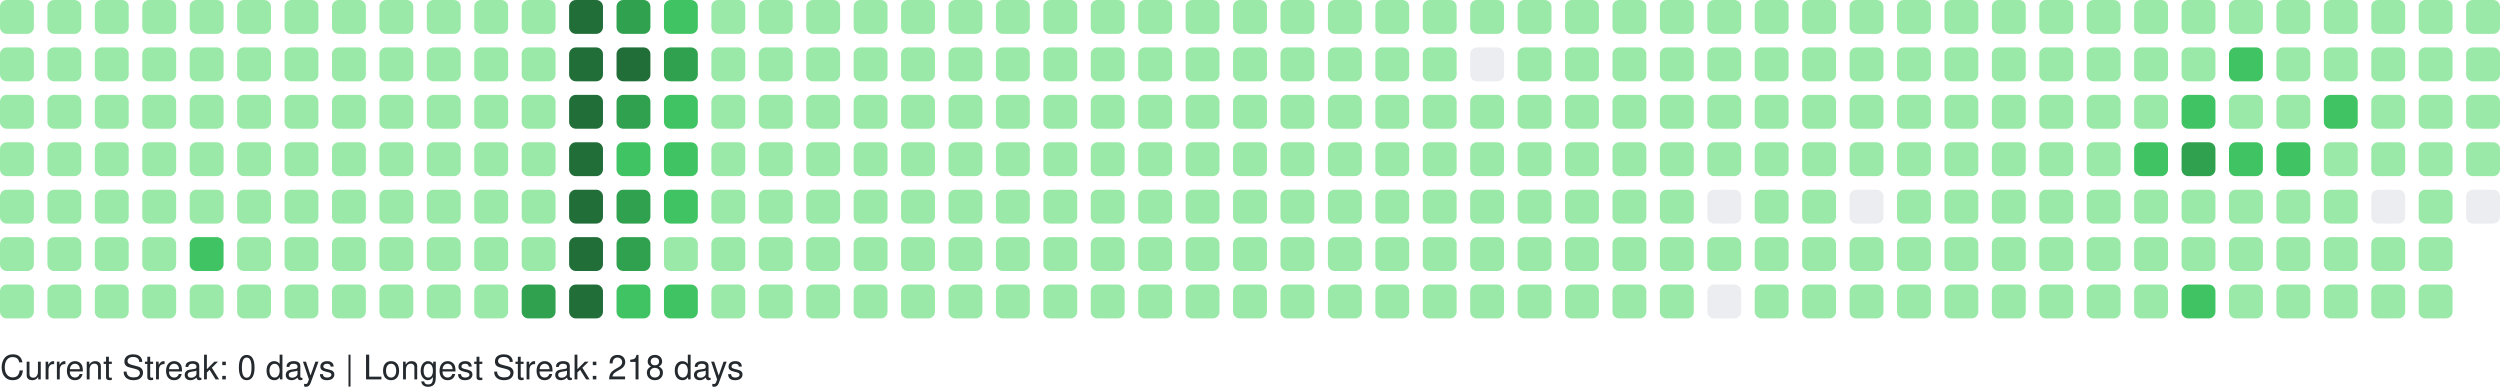
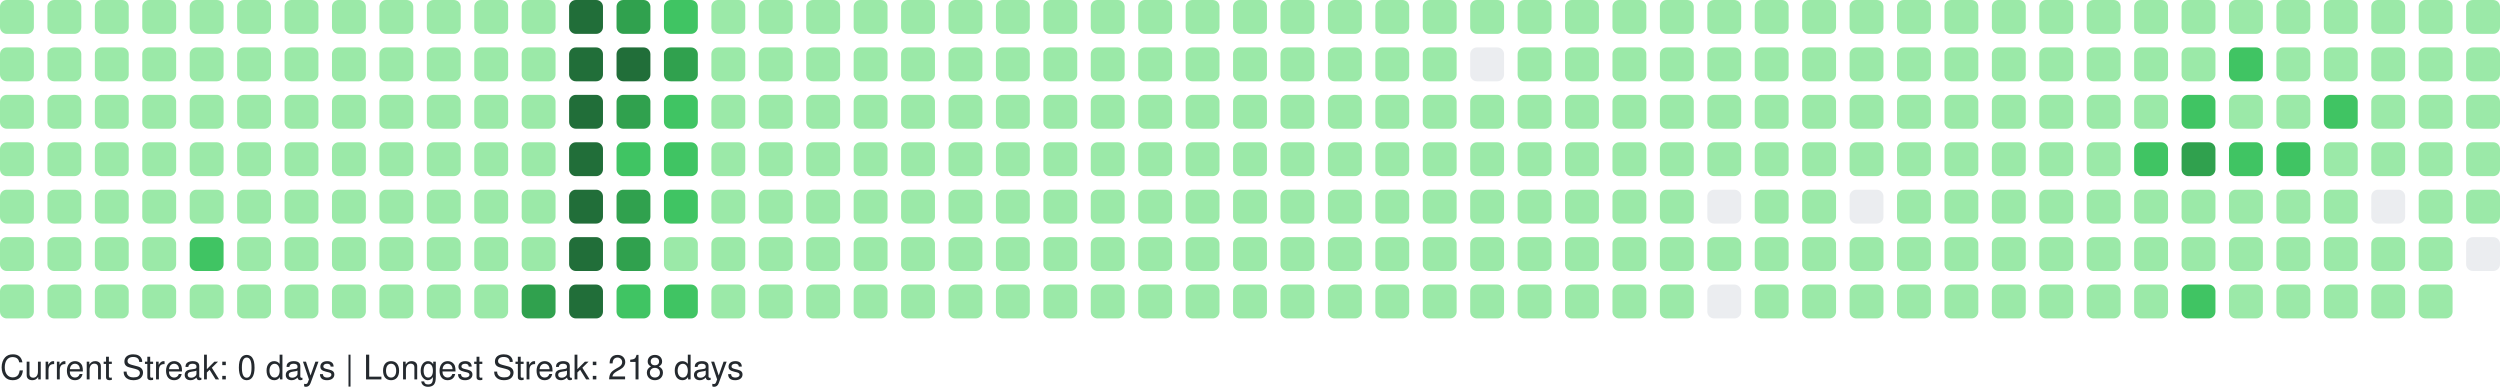
<svg xmlns="http://www.w3.org/2000/svg" width="738" height="114" viewBox="0 0 738 114" role="img" aria-label="GitHub Contributions Heatmap">
  <style>
    text { font-family: -apple-system, BlinkMacSystemFont, "Segoe UI", Helvetica, Arial, sans-serif; font-size: 10px; fill: #24292e; }
  </style>
  <g>
    <rect x="0" y="0" width="10" height="10" rx="2" ry="2" fill="#9be9a8" role="img" aria-label="1 contributions on 2025-11-23">
      </rect>
    <rect x="0" y="14" width="10" height="10" rx="2" ry="2" fill="#9be9a8" role="img" aria-label="2 contributions on 2025-11-24">
      </rect>
    <rect x="0" y="28" width="10" height="10" rx="2" ry="2" fill="#9be9a8" role="img" aria-label="1 contributions on 2025-11-25">
      </rect>
    <rect x="0" y="42" width="10" height="10" rx="2" ry="2" fill="#9be9a8" role="img" aria-label="1 contributions on 2025-11-26">
      </rect>
    <rect x="0" y="56" width="10" height="10" rx="2" ry="2" fill="#9be9a8" role="img" aria-label="1 contributions on 2025-11-27">
      </rect>
    <rect x="0" y="70" width="10" height="10" rx="2" ry="2" fill="#9be9a8" role="img" aria-label="1 contributions on 2025-11-28">
      </rect>
    <rect x="0" y="84" width="10" height="10" rx="2" ry="2" fill="#9be9a8" role="img" aria-label="1 contributions on 2025-11-29">
      </rect>
    <rect x="14" y="0" width="10" height="10" rx="2" ry="2" fill="#9be9a8" role="img" aria-label="1 contributions on 2025-11-30">
      </rect>
    <rect x="14" y="14" width="10" height="10" rx="2" ry="2" fill="#9be9a8" role="img" aria-label="2 contributions on 2025-12-01">
      </rect>
    <rect x="14" y="28" width="10" height="10" rx="2" ry="2" fill="#9be9a8" role="img" aria-label="1 contributions on 2025-12-02">
      </rect>
    <rect x="14" y="42" width="10" height="10" rx="2" ry="2" fill="#9be9a8" role="img" aria-label="1 contributions on 2025-12-03">
      </rect>
    <rect x="14" y="56" width="10" height="10" rx="2" ry="2" fill="#9be9a8" role="img" aria-label="1 contributions on 2025-12-04">
      </rect>
    <rect x="14" y="70" width="10" height="10" rx="2" ry="2" fill="#9be9a8" role="img" aria-label="2 contributions on 2025-12-05">
      </rect>
    <rect x="14" y="84" width="10" height="10" rx="2" ry="2" fill="#9be9a8" role="img" aria-label="1 contributions on 2025-12-06">
      </rect>
    <rect x="28" y="0" width="10" height="10" rx="2" ry="2" fill="#9be9a8" role="img" aria-label="1 contributions on 2025-12-07">
      </rect>
    <rect x="28" y="14" width="10" height="10" rx="2" ry="2" fill="#9be9a8" role="img" aria-label="1 contributions on 2025-12-08">
      </rect>
    <rect x="28" y="28" width="10" height="10" rx="2" ry="2" fill="#9be9a8" role="img" aria-label="1 contributions on 2025-12-09">
      </rect>
    <rect x="28" y="42" width="10" height="10" rx="2" ry="2" fill="#9be9a8" role="img" aria-label="2 contributions on 2025-12-10">
      </rect>
    <rect x="28" y="56" width="10" height="10" rx="2" ry="2" fill="#9be9a8" role="img" aria-label="12 contributions on 2025-12-11">
      </rect>
    <rect x="28" y="70" width="10" height="10" rx="2" ry="2" fill="#9be9a8" role="img" aria-label="2 contributions on 2025-12-12">
      </rect>
    <rect x="28" y="84" width="10" height="10" rx="2" ry="2" fill="#9be9a8" role="img" aria-label="1 contributions on 2025-12-13">
      </rect>
    <rect x="42" y="0" width="10" height="10" rx="2" ry="2" fill="#9be9a8" role="img" aria-label="1 contributions on 2025-12-14">
      </rect>
    <rect x="42" y="14" width="10" height="10" rx="2" ry="2" fill="#9be9a8" role="img" aria-label="2 contributions on 2025-12-15">
      </rect>
    <rect x="42" y="28" width="10" height="10" rx="2" ry="2" fill="#9be9a8" role="img" aria-label="1 contributions on 2025-12-16">
      </rect>
    <rect x="42" y="42" width="10" height="10" rx="2" ry="2" fill="#9be9a8" role="img" aria-label="1 contributions on 2025-12-17">
      </rect>
    <rect x="42" y="56" width="10" height="10" rx="2" ry="2" fill="#9be9a8" role="img" aria-label="1 contributions on 2025-12-18">
      </rect>
    <rect x="42" y="70" width="10" height="10" rx="2" ry="2" fill="#9be9a8" role="img" aria-label="1 contributions on 2025-12-19">
      </rect>
    <rect x="42" y="84" width="10" height="10" rx="2" ry="2" fill="#9be9a8" role="img" aria-label="1 contributions on 2025-12-20">
      </rect>
    <rect x="56" y="0" width="10" height="10" rx="2" ry="2" fill="#9be9a8" role="img" aria-label="1 contributions on 2025-12-21">
      </rect>
    <rect x="56" y="14" width="10" height="10" rx="2" ry="2" fill="#9be9a8" role="img" aria-label="2 contributions on 2025-12-22">
      </rect>
    <rect x="56" y="28" width="10" height="10" rx="2" ry="2" fill="#9be9a8" role="img" aria-label="11 contributions on 2025-12-23">
      </rect>
    <rect x="56" y="42" width="10" height="10" rx="2" ry="2" fill="#9be9a8" role="img" aria-label="29 contributions on 2025-12-24">
      </rect>
    <rect x="56" y="56" width="10" height="10" rx="2" ry="2" fill="#9be9a8" role="img" aria-label="25 contributions on 2025-12-25">
      </rect>
    <rect x="56" y="70" width="10" height="10" rx="2" ry="2" fill="#40c463" role="img" aria-label="64 contributions on 2025-12-26">
      </rect>
    <rect x="56" y="84" width="10" height="10" rx="2" ry="2" fill="#9be9a8" role="img" aria-label="1 contributions on 2025-12-27">
      </rect>
    <rect x="70" y="0" width="10" height="10" rx="2" ry="2" fill="#9be9a8" role="img" aria-label="1 contributions on 2025-12-28">
      </rect>
    <rect x="70" y="14" width="10" height="10" rx="2" ry="2" fill="#9be9a8" role="img" aria-label="2 contributions on 2025-12-29">
      </rect>
    <rect x="70" y="28" width="10" height="10" rx="2" ry="2" fill="#9be9a8" role="img" aria-label="1 contributions on 2025-12-30">
      </rect>
    <rect x="70" y="42" width="10" height="10" rx="2" ry="2" fill="#9be9a8" role="img" aria-label="1 contributions on 2025-12-31">
      </rect>
    <rect x="70" y="56" width="10" height="10" rx="2" ry="2" fill="#9be9a8" role="img" aria-label="1 contributions on 2026-01-01">
      </rect>
    <rect x="70" y="70" width="10" height="10" rx="2" ry="2" fill="#9be9a8" role="img" aria-label="1 contributions on 2026-01-02">
      </rect>
    <rect x="70" y="84" width="10" height="10" rx="2" ry="2" fill="#9be9a8" role="img" aria-label="2 contributions on 2026-01-03">
      </rect>
    <rect x="84" y="0" width="10" height="10" rx="2" ry="2" fill="#9be9a8" role="img" aria-label="1 contributions on 2026-01-04">
      </rect>
    <rect x="84" y="14" width="10" height="10" rx="2" ry="2" fill="#9be9a8" role="img" aria-label="2 contributions on 2026-01-05">
      </rect>
    <rect x="84" y="28" width="10" height="10" rx="2" ry="2" fill="#9be9a8" role="img" aria-label="1 contributions on 2026-01-06">
      </rect>
    <rect x="84" y="42" width="10" height="10" rx="2" ry="2" fill="#9be9a8" role="img" aria-label="2 contributions on 2026-01-07">
      </rect>
    <rect x="84" y="56" width="10" height="10" rx="2" ry="2" fill="#9be9a8" role="img" aria-label="2 contributions on 2026-01-08">
      </rect>
    <rect x="84" y="70" width="10" height="10" rx="2" ry="2" fill="#9be9a8" role="img" aria-label="1 contributions on 2026-01-09">
      </rect>
    <rect x="84" y="84" width="10" height="10" rx="2" ry="2" fill="#9be9a8" role="img" aria-label="1 contributions on 2026-01-10">
      </rect>
    <rect x="98" y="0" width="10" height="10" rx="2" ry="2" fill="#9be9a8" role="img" aria-label="1 contributions on 2026-01-11">
      </rect>
    <rect x="98" y="14" width="10" height="10" rx="2" ry="2" fill="#9be9a8" role="img" aria-label="3 contributions on 2026-01-12">
      </rect>
    <rect x="98" y="28" width="10" height="10" rx="2" ry="2" fill="#9be9a8" role="img" aria-label="14 contributions on 2026-01-13">
      </rect>
    <rect x="98" y="42" width="10" height="10" rx="2" ry="2" fill="#9be9a8" role="img" aria-label="2 contributions on 2026-01-14">
      </rect>
    <rect x="98" y="56" width="10" height="10" rx="2" ry="2" fill="#9be9a8" role="img" aria-label="5 contributions on 2026-01-15">
      </rect>
    <rect x="98" y="70" width="10" height="10" rx="2" ry="2" fill="#9be9a8" role="img" aria-label="18 contributions on 2026-01-16">
      </rect>
    <rect x="98" y="84" width="10" height="10" rx="2" ry="2" fill="#9be9a8" role="img" aria-label="1 contributions on 2026-01-17">
      </rect>
    <rect x="112" y="0" width="10" height="10" rx="2" ry="2" fill="#9be9a8" role="img" aria-label="1 contributions on 2026-01-18">
      </rect>
    <rect x="112" y="14" width="10" height="10" rx="2" ry="2" fill="#9be9a8" role="img" aria-label="2 contributions on 2026-01-19">
      </rect>
    <rect x="112" y="28" width="10" height="10" rx="2" ry="2" fill="#9be9a8" role="img" aria-label="1 contributions on 2026-01-20">
      </rect>
    <rect x="112" y="42" width="10" height="10" rx="2" ry="2" fill="#9be9a8" role="img" aria-label="2 contributions on 2026-01-21">
      </rect>
    <rect x="112" y="56" width="10" height="10" rx="2" ry="2" fill="#9be9a8" role="img" aria-label="2 contributions on 2026-01-22">
      </rect>
    <rect x="112" y="70" width="10" height="10" rx="2" ry="2" fill="#9be9a8" role="img" aria-label="3 contributions on 2026-01-23">
      </rect>
    <rect x="112" y="84" width="10" height="10" rx="2" ry="2" fill="#9be9a8" role="img" aria-label="2 contributions on 2026-01-24">
      </rect>
    <rect x="126" y="0" width="10" height="10" rx="2" ry="2" fill="#9be9a8" role="img" aria-label="2 contributions on 2026-01-25">
      </rect>
    <rect x="126" y="14" width="10" height="10" rx="2" ry="2" fill="#9be9a8" role="img" aria-label="2 contributions on 2026-01-26">
      </rect>
    <rect x="126" y="28" width="10" height="10" rx="2" ry="2" fill="#9be9a8" role="img" aria-label="1 contributions on 2026-01-27">
      </rect>
    <rect x="126" y="42" width="10" height="10" rx="2" ry="2" fill="#9be9a8" role="img" aria-label="2 contributions on 2026-01-28">
      </rect>
    <rect x="126" y="56" width="10" height="10" rx="2" ry="2" fill="#9be9a8" role="img" aria-label="4 contributions on 2026-01-29">
      </rect>
    <rect x="126" y="70" width="10" height="10" rx="2" ry="2" fill="#9be9a8" role="img" aria-label="36 contributions on 2026-01-30">
      </rect>
    <rect x="126" y="84" width="10" height="10" rx="2" ry="2" fill="#9be9a8" role="img" aria-label="1 contributions on 2026-01-31">
      </rect>
    <rect x="140" y="0" width="10" height="10" rx="2" ry="2" fill="#9be9a8" role="img" aria-label="2 contributions on 2026-02-01">
      </rect>
    <rect x="140" y="14" width="10" height="10" rx="2" ry="2" fill="#9be9a8" role="img" aria-label="3 contributions on 2026-02-02">
      </rect>
    <rect x="140" y="28" width="10" height="10" rx="2" ry="2" fill="#9be9a8" role="img" aria-label="1 contributions on 2026-02-03">
      </rect>
    <rect x="140" y="42" width="10" height="10" rx="2" ry="2" fill="#9be9a8" role="img" aria-label="2 contributions on 2026-02-04">
      </rect>
    <rect x="140" y="56" width="10" height="10" rx="2" ry="2" fill="#9be9a8" role="img" aria-label="2 contributions on 2026-02-05">
      </rect>
    <rect x="140" y="70" width="10" height="10" rx="2" ry="2" fill="#9be9a8" role="img" aria-label="1 contributions on 2026-02-06">
      </rect>
    <rect x="140" y="84" width="10" height="10" rx="2" ry="2" fill="#9be9a8" role="img" aria-label="3 contributions on 2026-02-07">
      </rect>
    <rect x="154" y="0" width="10" height="10" rx="2" ry="2" fill="#9be9a8" role="img" aria-label="2 contributions on 2026-02-08">
      </rect>
    <rect x="154" y="14" width="10" height="10" rx="2" ry="2" fill="#9be9a8" role="img" aria-label="4 contributions on 2026-02-09">
      </rect>
    <rect x="154" y="28" width="10" height="10" rx="2" ry="2" fill="#9be9a8" role="img" aria-label="2 contributions on 2026-02-10">
      </rect>
    <rect x="154" y="42" width="10" height="10" rx="2" ry="2" fill="#9be9a8" role="img" aria-label="3 contributions on 2026-02-11">
      </rect>
    <rect x="154" y="56" width="10" height="10" rx="2" ry="2" fill="#9be9a8" role="img" aria-label="2 contributions on 2026-02-12">
      </rect>
    <rect x="154" y="70" width="10" height="10" rx="2" ry="2" fill="#9be9a8" role="img" aria-label="5 contributions on 2026-02-13">
      </rect>
    <rect x="154" y="84" width="10" height="10" rx="2" ry="2" fill="#30a14e" role="img" aria-label="130 contributions on 2026-02-14">
      </rect>
    <rect x="168" y="0" width="10" height="10" rx="2" ry="2" fill="#216e39" role="img" aria-label="259 contributions on 2026-02-15">
      </rect>
    <rect x="168" y="14" width="10" height="10" rx="2" ry="2" fill="#216e39" role="img" aria-label="265 contributions on 2026-02-16">
      </rect>
    <rect x="168" y="28" width="10" height="10" rx="2" ry="2" fill="#216e39" role="img" aria-label="202 contributions on 2026-02-17">
      </rect>
    <rect x="168" y="42" width="10" height="10" rx="2" ry="2" fill="#216e39" role="img" aria-label="175 contributions on 2026-02-18">
      </rect>
    <rect x="168" y="56" width="10" height="10" rx="2" ry="2" fill="#216e39" role="img" aria-label="204 contributions on 2026-02-19">
      </rect>
    <rect x="168" y="70" width="10" height="10" rx="2" ry="2" fill="#216e39" role="img" aria-label="192 contributions on 2026-02-20">
      </rect>
    <rect x="168" y="84" width="10" height="10" rx="2" ry="2" fill="#216e39" role="img" aria-label="225 contributions on 2026-02-21">
      </rect>
    <rect x="182" y="0" width="10" height="10" rx="2" ry="2" fill="#30a14e" role="img" aria-label="159 contributions on 2026-02-22">
      </rect>
    <rect x="182" y="14" width="10" height="10" rx="2" ry="2" fill="#216e39" role="img" aria-label="170 contributions on 2026-02-23">
      </rect>
    <rect x="182" y="28" width="10" height="10" rx="2" ry="2" fill="#30a14e" role="img" aria-label="136 contributions on 2026-02-24">
      </rect>
    <rect x="182" y="42" width="10" height="10" rx="2" ry="2" fill="#40c463" role="img" aria-label="63 contributions on 2026-02-25">
      </rect>
    <rect x="182" y="56" width="10" height="10" rx="2" ry="2" fill="#30a14e" role="img" aria-label="124 contributions on 2026-02-26">
      </rect>
    <rect x="182" y="70" width="10" height="10" rx="2" ry="2" fill="#30a14e" role="img" aria-label="141 contributions on 2026-02-27">
      </rect>
    <rect x="182" y="84" width="10" height="10" rx="2" ry="2" fill="#40c463" role="img" aria-label="86 contributions on 2026-02-28">
      </rect>
    <rect x="196" y="0" width="10" height="10" rx="2" ry="2" fill="#40c463" role="img" aria-label="93 contributions on 2026-03-01">
      </rect>
    <rect x="196" y="14" width="10" height="10" rx="2" ry="2" fill="#30a14e" role="img" aria-label="115 contributions on 2026-03-02">
      </rect>
    <rect x="196" y="28" width="10" height="10" rx="2" ry="2" fill="#40c463" role="img" aria-label="86 contributions on 2026-03-03">
      </rect>
    <rect x="196" y="42" width="10" height="10" rx="2" ry="2" fill="#40c463" role="img" aria-label="75 contributions on 2026-03-04">
      </rect>
    <rect x="196" y="56" width="10" height="10" rx="2" ry="2" fill="#40c463" role="img" aria-label="67 contributions on 2026-03-05">
      </rect>
    <rect x="196" y="70" width="10" height="10" rx="2" ry="2" fill="#9be9a8" role="img" aria-label="29 contributions on 2026-03-06">
      </rect>
    <rect x="196" y="84" width="10" height="10" rx="2" ry="2" fill="#40c463" role="img" aria-label="70 contributions on 2026-03-07">
      </rect>
    <rect x="210" y="0" width="10" height="10" rx="2" ry="2" fill="#9be9a8" role="img" aria-label="13 contributions on 2026-03-08">
      </rect>
    <rect x="210" y="14" width="10" height="10" rx="2" ry="2" fill="#9be9a8" role="img" aria-label="49 contributions on 2026-03-09">
      </rect>
    <rect x="210" y="28" width="10" height="10" rx="2" ry="2" fill="#9be9a8" role="img" aria-label="48 contributions on 2026-03-10">
      </rect>
    <rect x="210" y="42" width="10" height="10" rx="2" ry="2" fill="#9be9a8" role="img" aria-label="16 contributions on 2026-03-11">
      </rect>
    <rect x="210" y="56" width="10" height="10" rx="2" ry="2" fill="#9be9a8" role="img" aria-label="1 contributions on 2026-03-12">
      </rect>
    <rect x="210" y="70" width="10" height="10" rx="2" ry="2" fill="#9be9a8" role="img" aria-label="23 contributions on 2026-03-13">
      </rect>
    <rect x="210" y="84" width="10" height="10" rx="2" ry="2" fill="#9be9a8" role="img" aria-label="2 contributions on 2026-03-14">
      </rect>
    <rect x="224" y="0" width="10" height="10" rx="2" ry="2" fill="#9be9a8" role="img" aria-label="1 contributions on 2026-03-15">
      </rect>
    <rect x="224" y="14" width="10" height="10" rx="2" ry="2" fill="#9be9a8" role="img" aria-label="2 contributions on 2026-03-16">
      </rect>
    <rect x="224" y="28" width="10" height="10" rx="2" ry="2" fill="#9be9a8" role="img" aria-label="1 contributions on 2026-03-17">
      </rect>
    <rect x="224" y="42" width="10" height="10" rx="2" ry="2" fill="#9be9a8" role="img" aria-label="1 contributions on 2026-03-18">
      </rect>
    <rect x="224" y="56" width="10" height="10" rx="2" ry="2" fill="#9be9a8" role="img" aria-label="1 contributions on 2026-03-19">
      </rect>
    <rect x="224" y="70" width="10" height="10" rx="2" ry="2" fill="#9be9a8" role="img" aria-label="1 contributions on 2026-03-20">
      </rect>
    <rect x="224" y="84" width="10" height="10" rx="2" ry="2" fill="#9be9a8" role="img" aria-label="2 contributions on 2026-03-21">
      </rect>
    <rect x="238" y="0" width="10" height="10" rx="2" ry="2" fill="#9be9a8" role="img" aria-label="1 contributions on 2026-03-22">
      </rect>
    <rect x="238" y="14" width="10" height="10" rx="2" ry="2" fill="#9be9a8" role="img" aria-label="2 contributions on 2026-03-23">
      </rect>
    <rect x="238" y="28" width="10" height="10" rx="2" ry="2" fill="#9be9a8" role="img" aria-label="2 contributions on 2026-03-24">
      </rect>
    <rect x="238" y="42" width="10" height="10" rx="2" ry="2" fill="#9be9a8" role="img" aria-label="2 contributions on 2026-03-25">
      </rect>
    <rect x="238" y="56" width="10" height="10" rx="2" ry="2" fill="#9be9a8" role="img" aria-label="1 contributions on 2026-03-26">
      </rect>
    <rect x="238" y="70" width="10" height="10" rx="2" ry="2" fill="#9be9a8" role="img" aria-label="1 contributions on 2026-03-27">
      </rect>
    <rect x="238" y="84" width="10" height="10" rx="2" ry="2" fill="#9be9a8" role="img" aria-label="1 contributions on 2026-03-28">
      </rect>
    <rect x="252" y="0" width="10" height="10" rx="2" ry="2" fill="#9be9a8" role="img" aria-label="1 contributions on 2026-03-29">
      </rect>
    <rect x="252" y="14" width="10" height="10" rx="2" ry="2" fill="#9be9a8" role="img" aria-label="2 contributions on 2026-03-30">
      </rect>
    <rect x="252" y="28" width="10" height="10" rx="2" ry="2" fill="#9be9a8" role="img" aria-label="1 contributions on 2026-03-31">
      </rect>
    <rect x="252" y="42" width="10" height="10" rx="2" ry="2" fill="#9be9a8" role="img" aria-label="2 contributions on 2026-04-01">
      </rect>
    <rect x="252" y="56" width="10" height="10" rx="2" ry="2" fill="#9be9a8" role="img" aria-label="2 contributions on 2026-04-02">
      </rect>
    <rect x="252" y="70" width="10" height="10" rx="2" ry="2" fill="#9be9a8" role="img" aria-label="2 contributions on 2026-04-03">
      </rect>
    <rect x="252" y="84" width="10" height="10" rx="2" ry="2" fill="#9be9a8" role="img" aria-label="1 contributions on 2026-04-04">
      </rect>
    <rect x="266" y="0" width="10" height="10" rx="2" ry="2" fill="#9be9a8" role="img" aria-label="2 contributions on 2026-04-05">
      </rect>
    <rect x="266" y="14" width="10" height="10" rx="2" ry="2" fill="#9be9a8" role="img" aria-label="2 contributions on 2026-04-06">
      </rect>
    <rect x="266" y="28" width="10" height="10" rx="2" ry="2" fill="#9be9a8" role="img" aria-label="1 contributions on 2026-04-07">
      </rect>
    <rect x="266" y="42" width="10" height="10" rx="2" ry="2" fill="#9be9a8" role="img" aria-label="1 contributions on 2026-04-08">
      </rect>
    <rect x="266" y="56" width="10" height="10" rx="2" ry="2" fill="#9be9a8" role="img" aria-label="1 contributions on 2026-04-09">
      </rect>
    <rect x="266" y="70" width="10" height="10" rx="2" ry="2" fill="#9be9a8" role="img" aria-label="2 contributions on 2026-04-10">
      </rect>
    <rect x="266" y="84" width="10" height="10" rx="2" ry="2" fill="#9be9a8" role="img" aria-label="1 contributions on 2026-04-11">
      </rect>
    <rect x="280" y="0" width="10" height="10" rx="2" ry="2" fill="#9be9a8" role="img" aria-label="2 contributions on 2026-04-12">
      </rect>
    <rect x="280" y="14" width="10" height="10" rx="2" ry="2" fill="#9be9a8" role="img" aria-label="2 contributions on 2026-04-13">
      </rect>
    <rect x="280" y="28" width="10" height="10" rx="2" ry="2" fill="#9be9a8" role="img" aria-label="1 contributions on 2026-04-14">
      </rect>
    <rect x="280" y="42" width="10" height="10" rx="2" ry="2" fill="#9be9a8" role="img" aria-label="1 contributions on 2026-04-15">
      </rect>
    <rect x="280" y="56" width="10" height="10" rx="2" ry="2" fill="#9be9a8" role="img" aria-label="2 contributions on 2026-04-16">
      </rect>
    <rect x="280" y="70" width="10" height="10" rx="2" ry="2" fill="#9be9a8" role="img" aria-label="1 contributions on 2026-04-17">
      </rect>
    <rect x="280" y="84" width="10" height="10" rx="2" ry="2" fill="#9be9a8" role="img" aria-label="2 contributions on 2026-04-18">
      </rect>
    <rect x="294" y="0" width="10" height="10" rx="2" ry="2" fill="#9be9a8" role="img" aria-label="1 contributions on 2026-04-19">
      </rect>
    <rect x="294" y="14" width="10" height="10" rx="2" ry="2" fill="#9be9a8" role="img" aria-label="2 contributions on 2026-04-20">
      </rect>
    <rect x="294" y="28" width="10" height="10" rx="2" ry="2" fill="#9be9a8" role="img" aria-label="2 contributions on 2026-04-21">
      </rect>
    <rect x="294" y="42" width="10" height="10" rx="2" ry="2" fill="#9be9a8" role="img" aria-label="1 contributions on 2026-04-22">
      </rect>
    <rect x="294" y="56" width="10" height="10" rx="2" ry="2" fill="#9be9a8" role="img" aria-label="1 contributions on 2026-04-23">
      </rect>
    <rect x="294" y="70" width="10" height="10" rx="2" ry="2" fill="#9be9a8" role="img" aria-label="5 contributions on 2026-04-24">
      </rect>
    <rect x="294" y="84" width="10" height="10" rx="2" ry="2" fill="#9be9a8" role="img" aria-label="1 contributions on 2026-04-25">
      </rect>
    <rect x="308" y="0" width="10" height="10" rx="2" ry="2" fill="#9be9a8" role="img" aria-label="1 contributions on 2026-04-26">
      </rect>
    <rect x="308" y="14" width="10" height="10" rx="2" ry="2" fill="#9be9a8" role="img" aria-label="2 contributions on 2026-04-27">
      </rect>
    <rect x="308" y="28" width="10" height="10" rx="2" ry="2" fill="#9be9a8" role="img" aria-label="1 contributions on 2026-04-28">
      </rect>
    <rect x="308" y="42" width="10" height="10" rx="2" ry="2" fill="#9be9a8" role="img" aria-label="1 contributions on 2026-04-29">
      </rect>
    <rect x="308" y="56" width="10" height="10" rx="2" ry="2" fill="#9be9a8" role="img" aria-label="2 contributions on 2026-04-30">
      </rect>
    <rect x="308" y="70" width="10" height="10" rx="2" ry="2" fill="#9be9a8" role="img" aria-label="1 contributions on 2026-05-01">
      </rect>
    <rect x="308" y="84" width="10" height="10" rx="2" ry="2" fill="#9be9a8" role="img" aria-label="1 contributions on 2026-05-02">
      </rect>
    <rect x="322" y="0" width="10" height="10" rx="2" ry="2" fill="#9be9a8" role="img" aria-label="2 contributions on 2026-05-03">
      </rect>
    <rect x="322" y="14" width="10" height="10" rx="2" ry="2" fill="#9be9a8" role="img" aria-label="2 contributions on 2026-05-04">
      </rect>
    <rect x="322" y="28" width="10" height="10" rx="2" ry="2" fill="#9be9a8" role="img" aria-label="1 contributions on 2026-05-05">
      </rect>
    <rect x="322" y="42" width="10" height="10" rx="2" ry="2" fill="#9be9a8" role="img" aria-label="2 contributions on 2026-05-06">
      </rect>
    <rect x="322" y="56" width="10" height="10" rx="2" ry="2" fill="#9be9a8" role="img" aria-label="1 contributions on 2026-05-07">
      </rect>
    <rect x="322" y="70" width="10" height="10" rx="2" ry="2" fill="#9be9a8" role="img" aria-label="1 contributions on 2026-05-08">
      </rect>
    <rect x="322" y="84" width="10" height="10" rx="2" ry="2" fill="#9be9a8" role="img" aria-label="1 contributions on 2026-05-09">
      </rect>
    <rect x="336" y="0" width="10" height="10" rx="2" ry="2" fill="#9be9a8" role="img" aria-label="1 contributions on 2026-05-10">
      </rect>
    <rect x="336" y="14" width="10" height="10" rx="2" ry="2" fill="#9be9a8" role="img" aria-label="3 contributions on 2026-05-11">
      </rect>
    <rect x="336" y="28" width="10" height="10" rx="2" ry="2" fill="#9be9a8" role="img" aria-label="2 contributions on 2026-05-12">
      </rect>
    <rect x="336" y="42" width="10" height="10" rx="2" ry="2" fill="#9be9a8" role="img" aria-label="1 contributions on 2026-05-13">
      </rect>
    <rect x="336" y="56" width="10" height="10" rx="2" ry="2" fill="#9be9a8" role="img" aria-label="1 contributions on 2026-05-14">
      </rect>
    <rect x="336" y="70" width="10" height="10" rx="2" ry="2" fill="#9be9a8" role="img" aria-label="1 contributions on 2026-05-15">
      </rect>
    <rect x="336" y="84" width="10" height="10" rx="2" ry="2" fill="#9be9a8" role="img" aria-label="1 contributions on 2026-05-16">
      </rect>
    <rect x="350" y="0" width="10" height="10" rx="2" ry="2" fill="#9be9a8" role="img" aria-label="1 contributions on 2026-05-17">
      </rect>
    <rect x="350" y="14" width="10" height="10" rx="2" ry="2" fill="#9be9a8" role="img" aria-label="3 contributions on 2026-05-18">
      </rect>
    <rect x="350" y="28" width="10" height="10" rx="2" ry="2" fill="#9be9a8" role="img" aria-label="1 contributions on 2026-05-19">
      </rect>
    <rect x="350" y="42" width="10" height="10" rx="2" ry="2" fill="#9be9a8" role="img" aria-label="8 contributions on 2026-05-20">
      </rect>
    <rect x="350" y="56" width="10" height="10" rx="2" ry="2" fill="#9be9a8" role="img" aria-label="1 contributions on 2026-05-21">
      </rect>
    <rect x="350" y="70" width="10" height="10" rx="2" ry="2" fill="#9be9a8" role="img" aria-label="1 contributions on 2026-05-22">
      </rect>
    <rect x="350" y="84" width="10" height="10" rx="2" ry="2" fill="#9be9a8" role="img" aria-label="1 contributions on 2026-05-23">
      </rect>
    <rect x="364" y="0" width="10" height="10" rx="2" ry="2" fill="#9be9a8" role="img" aria-label="1 contributions on 2026-05-24">
      </rect>
    <rect x="364" y="14" width="10" height="10" rx="2" ry="2" fill="#9be9a8" role="img" aria-label="2 contributions on 2026-05-25">
      </rect>
    <rect x="364" y="28" width="10" height="10" rx="2" ry="2" fill="#9be9a8" role="img" aria-label="1 contributions on 2026-05-26">
      </rect>
    <rect x="364" y="42" width="10" height="10" rx="2" ry="2" fill="#9be9a8" role="img" aria-label="2 contributions on 2026-05-27">
      </rect>
    <rect x="364" y="56" width="10" height="10" rx="2" ry="2" fill="#9be9a8" role="img" aria-label="3 contributions on 2026-05-28">
      </rect>
    <rect x="364" y="70" width="10" height="10" rx="2" ry="2" fill="#9be9a8" role="img" aria-label="1 contributions on 2026-05-29">
      </rect>
    <rect x="364" y="84" width="10" height="10" rx="2" ry="2" fill="#9be9a8" role="img" aria-label="1 contributions on 2026-05-30">
      </rect>
    <rect x="378" y="0" width="10" height="10" rx="2" ry="2" fill="#9be9a8" role="img" aria-label="2 contributions on 2026-05-31">
      </rect>
    <rect x="378" y="14" width="10" height="10" rx="2" ry="2" fill="#9be9a8" role="img" aria-label="3 contributions on 2026-06-01">
      </rect>
    <rect x="378" y="28" width="10" height="10" rx="2" ry="2" fill="#9be9a8" role="img" aria-label="4 contributions on 2026-06-02">
      </rect>
    <rect x="378" y="42" width="10" height="10" rx="2" ry="2" fill="#9be9a8" role="img" aria-label="1 contributions on 2026-06-03">
      </rect>
    <rect x="378" y="56" width="10" height="10" rx="2" ry="2" fill="#9be9a8" role="img" aria-label="3 contributions on 2026-06-04">
      </rect>
    <rect x="378" y="70" width="10" height="10" rx="2" ry="2" fill="#9be9a8" role="img" aria-label="2 contributions on 2026-06-05">
      </rect>
    <rect x="378" y="84" width="10" height="10" rx="2" ry="2" fill="#9be9a8" role="img" aria-label="1 contributions on 2026-06-06">
      </rect>
    <rect x="392" y="0" width="10" height="10" rx="2" ry="2" fill="#9be9a8" role="img" aria-label="2 contributions on 2026-06-07">
      </rect>
    <rect x="392" y="14" width="10" height="10" rx="2" ry="2" fill="#9be9a8" role="img" aria-label="2 contributions on 2026-06-08">
      </rect>
    <rect x="392" y="28" width="10" height="10" rx="2" ry="2" fill="#9be9a8" role="img" aria-label="1 contributions on 2026-06-09">
      </rect>
    <rect x="392" y="42" width="10" height="10" rx="2" ry="2" fill="#9be9a8" role="img" aria-label="1 contributions on 2026-06-10">
      </rect>
    <rect x="392" y="56" width="10" height="10" rx="2" ry="2" fill="#9be9a8" role="img" aria-label="1 contributions on 2026-06-11">
      </rect>
    <rect x="392" y="70" width="10" height="10" rx="2" ry="2" fill="#9be9a8" role="img" aria-label="1 contributions on 2026-06-12">
      </rect>
    <rect x="392" y="84" width="10" height="10" rx="2" ry="2" fill="#9be9a8" role="img" aria-label="2 contributions on 2026-06-13">
      </rect>
    <rect x="406" y="0" width="10" height="10" rx="2" ry="2" fill="#9be9a8" role="img" aria-label="1 contributions on 2026-06-14">
      </rect>
    <rect x="406" y="14" width="10" height="10" rx="2" ry="2" fill="#9be9a8" role="img" aria-label="1 contributions on 2026-06-15">
      </rect>
    <rect x="406" y="28" width="10" height="10" rx="2" ry="2" fill="#9be9a8" role="img" aria-label="1 contributions on 2026-06-16">
      </rect>
    <rect x="406" y="42" width="10" height="10" rx="2" ry="2" fill="#9be9a8" role="img" aria-label="1 contributions on 2026-06-17">
      </rect>
    <rect x="406" y="56" width="10" height="10" rx="2" ry="2" fill="#9be9a8" role="img" aria-label="2 contributions on 2026-06-18">
      </rect>
    <rect x="406" y="70" width="10" height="10" rx="2" ry="2" fill="#9be9a8" role="img" aria-label="1 contributions on 2026-06-19">
      </rect>
    <rect x="406" y="84" width="10" height="10" rx="2" ry="2" fill="#9be9a8" role="img" aria-label="2 contributions on 2026-06-20">
      </rect>
    <rect x="420" y="0" width="10" height="10" rx="2" ry="2" fill="#9be9a8" role="img" aria-label="1 contributions on 2026-06-21">
      </rect>
    <rect x="420" y="14" width="10" height="10" rx="2" ry="2" fill="#9be9a8" role="img" aria-label="1 contributions on 2026-06-22">
      </rect>
    <rect x="420" y="28" width="10" height="10" rx="2" ry="2" fill="#9be9a8" role="img" aria-label="1 contributions on 2026-06-23">
      </rect>
    <rect x="420" y="42" width="10" height="10" rx="2" ry="2" fill="#9be9a8" role="img" aria-label="2 contributions on 2026-06-24">
      </rect>
    <rect x="420" y="56" width="10" height="10" rx="2" ry="2" fill="#9be9a8" role="img" aria-label="1 contributions on 2026-06-25">
      </rect>
    <rect x="420" y="70" width="10" height="10" rx="2" ry="2" fill="#9be9a8" role="img" aria-label="1 contributions on 2026-06-26">
      </rect>
    <rect x="420" y="84" width="10" height="10" rx="2" ry="2" fill="#9be9a8" role="img" aria-label="1 contributions on 2026-06-27">
      </rect>
    <rect x="434" y="0" width="10" height="10" rx="2" ry="2" fill="#9be9a8" role="img" aria-label="1 contributions on 2026-06-28">
      </rect>
    <rect x="434" y="14" width="10" height="10" rx="2" ry="2" fill="#ebedf0" role="img" aria-label="0 contributions on 2026-06-29">
      </rect>
    <rect x="434" y="28" width="10" height="10" rx="2" ry="2" fill="#9be9a8" role="img" aria-label="1 contributions on 2026-06-30">
      </rect>
    <rect x="434" y="42" width="10" height="10" rx="2" ry="2" fill="#9be9a8" role="img" aria-label="1 contributions on 2026-07-01">
      </rect>
    <rect x="434" y="56" width="10" height="10" rx="2" ry="2" fill="#9be9a8" role="img" aria-label="2 contributions on 2026-07-02">
      </rect>
    <rect x="434" y="70" width="10" height="10" rx="2" ry="2" fill="#9be9a8" role="img" aria-label="1 contributions on 2026-07-03">
      </rect>
    <rect x="434" y="84" width="10" height="10" rx="2" ry="2" fill="#9be9a8" role="img" aria-label="1 contributions on 2026-07-04">
      </rect>
    <rect x="448" y="0" width="10" height="10" rx="2" ry="2" fill="#9be9a8" role="img" aria-label="1 contributions on 2026-07-05">
      </rect>
    <rect x="448" y="14" width="10" height="10" rx="2" ry="2" fill="#9be9a8" role="img" aria-label="2 contributions on 2026-07-06">
      </rect>
    <rect x="448" y="28" width="10" height="10" rx="2" ry="2" fill="#9be9a8" role="img" aria-label="1 contributions on 2026-07-07">
      </rect>
    <rect x="448" y="42" width="10" height="10" rx="2" ry="2" fill="#9be9a8" role="img" aria-label="1 contributions on 2026-07-08">
      </rect>
    <rect x="448" y="56" width="10" height="10" rx="2" ry="2" fill="#9be9a8" role="img" aria-label="1 contributions on 2026-07-09">
      </rect>
    <rect x="448" y="70" width="10" height="10" rx="2" ry="2" fill="#9be9a8" role="img" aria-label="1 contributions on 2026-07-10">
      </rect>
    <rect x="448" y="84" width="10" height="10" rx="2" ry="2" fill="#9be9a8" role="img" aria-label="1 contributions on 2026-07-11">
      </rect>
    <rect x="462" y="0" width="10" height="10" rx="2" ry="2" fill="#9be9a8" role="img" aria-label="1 contributions on 2026-07-12">
      </rect>
    <rect x="462" y="14" width="10" height="10" rx="2" ry="2" fill="#9be9a8" role="img" aria-label="1 contributions on 2026-07-13">
      </rect>
    <rect x="462" y="28" width="10" height="10" rx="2" ry="2" fill="#9be9a8" role="img" aria-label="1 contributions on 2026-07-14">
      </rect>
    <rect x="462" y="42" width="10" height="10" rx="2" ry="2" fill="#9be9a8" role="img" aria-label="1 contributions on 2026-07-15">
      </rect>
    <rect x="462" y="56" width="10" height="10" rx="2" ry="2" fill="#9be9a8" role="img" aria-label="1 contributions on 2026-07-16">
      </rect>
    <rect x="462" y="70" width="10" height="10" rx="2" ry="2" fill="#9be9a8" role="img" aria-label="2 contributions on 2026-07-17">
      </rect>
    <rect x="462" y="84" width="10" height="10" rx="2" ry="2" fill="#9be9a8" role="img" aria-label="1 contributions on 2026-07-18">
      </rect>
    <rect x="476" y="0" width="10" height="10" rx="2" ry="2" fill="#9be9a8" role="img" aria-label="1 contributions on 2026-07-19">
      </rect>
    <rect x="476" y="14" width="10" height="10" rx="2" ry="2" fill="#9be9a8" role="img" aria-label="1 contributions on 2026-07-20">
      </rect>
    <rect x="476" y="28" width="10" height="10" rx="2" ry="2" fill="#9be9a8" role="img" aria-label="1 contributions on 2026-07-21">
      </rect>
    <rect x="476" y="42" width="10" height="10" rx="2" ry="2" fill="#9be9a8" role="img" aria-label="1 contributions on 2026-07-22">
      </rect>
    <rect x="476" y="56" width="10" height="10" rx="2" ry="2" fill="#9be9a8" role="img" aria-label="1 contributions on 2026-07-23">
      </rect>
    <rect x="476" y="70" width="10" height="10" rx="2" ry="2" fill="#9be9a8" role="img" aria-label="1 contributions on 2026-07-24">
      </rect>
    <rect x="476" y="84" width="10" height="10" rx="2" ry="2" fill="#9be9a8" role="img" aria-label="1 contributions on 2026-07-25">
      </rect>
    <rect x="490" y="0" width="10" height="10" rx="2" ry="2" fill="#9be9a8" role="img" aria-label="1 contributions on 2026-07-26">
      </rect>
    <rect x="490" y="14" width="10" height="10" rx="2" ry="2" fill="#9be9a8" role="img" aria-label="1 contributions on 2026-07-27">
      </rect>
    <rect x="490" y="28" width="10" height="10" rx="2" ry="2" fill="#9be9a8" role="img" aria-label="1 contributions on 2026-07-28">
      </rect>
    <rect x="490" y="42" width="10" height="10" rx="2" ry="2" fill="#9be9a8" role="img" aria-label="2 contributions on 2026-07-29">
      </rect>
    <rect x="490" y="56" width="10" height="10" rx="2" ry="2" fill="#9be9a8" role="img" aria-label="1 contributions on 2026-07-30">
      </rect>
    <rect x="490" y="70" width="10" height="10" rx="2" ry="2" fill="#9be9a8" role="img" aria-label="1 contributions on 2026-07-31">
      </rect>
    <rect x="490" y="84" width="10" height="10" rx="2" ry="2" fill="#9be9a8" role="img" aria-label="1 contributions on 2026-08-01">
      </rect>
    <rect x="504" y="0" width="10" height="10" rx="2" ry="2" fill="#9be9a8" role="img" aria-label="1 contributions on 2026-08-02">
      </rect>
    <rect x="504" y="14" width="10" height="10" rx="2" ry="2" fill="#9be9a8" role="img" aria-label="1 contributions on 2026-08-03">
      </rect>
    <rect x="504" y="28" width="10" height="10" rx="2" ry="2" fill="#9be9a8" role="img" aria-label="1 contributions on 2026-08-04">
      </rect>
    <rect x="504" y="42" width="10" height="10" rx="2" ry="2" fill="#9be9a8" role="img" aria-label="1 contributions on 2026-08-05">
      </rect>
    <rect x="504" y="56" width="10" height="10" rx="2" ry="2" fill="#ebedf0" role="img" aria-label="0 contributions on 2026-08-06">
      </rect>
    <rect x="504" y="70" width="10" height="10" rx="2" ry="2" fill="#9be9a8" role="img" aria-label="2 contributions on 2026-08-07">
      </rect>
    <rect x="504" y="84" width="10" height="10" rx="2" ry="2" fill="#ebedf0" role="img" aria-label="0 contributions on 2026-08-08">
      </rect>
    <rect x="518" y="0" width="10" height="10" rx="2" ry="2" fill="#9be9a8" role="img" aria-label="1 contributions on 2026-08-09">
      </rect>
    <rect x="518" y="14" width="10" height="10" rx="2" ry="2" fill="#9be9a8" role="img" aria-label="1 contributions on 2026-08-10">
      </rect>
    <rect x="518" y="28" width="10" height="10" rx="2" ry="2" fill="#9be9a8" role="img" aria-label="1 contributions on 2026-08-11">
      </rect>
    <rect x="518" y="42" width="10" height="10" rx="2" ry="2" fill="#9be9a8" role="img" aria-label="2 contributions on 2026-08-12">
      </rect>
    <rect x="518" y="56" width="10" height="10" rx="2" ry="2" fill="#9be9a8" role="img" aria-label="1 contributions on 2026-08-13">
      </rect>
    <rect x="518" y="70" width="10" height="10" rx="2" ry="2" fill="#9be9a8" role="img" aria-label="1 contributions on 2026-08-14">
      </rect>
    <rect x="518" y="84" width="10" height="10" rx="2" ry="2" fill="#9be9a8" role="img" aria-label="2 contributions on 2026-08-15">
      </rect>
    <rect x="532" y="0" width="10" height="10" rx="2" ry="2" fill="#9be9a8" role="img" aria-label="1 contributions on 2026-08-16">
      </rect>
    <rect x="532" y="14" width="10" height="10" rx="2" ry="2" fill="#9be9a8" role="img" aria-label="1 contributions on 2026-08-17">
      </rect>
    <rect x="532" y="28" width="10" height="10" rx="2" ry="2" fill="#9be9a8" role="img" aria-label="1 contributions on 2026-08-18">
      </rect>
    <rect x="532" y="42" width="10" height="10" rx="2" ry="2" fill="#9be9a8" role="img" aria-label="1 contributions on 2026-08-19">
      </rect>
    <rect x="532" y="56" width="10" height="10" rx="2" ry="2" fill="#9be9a8" role="img" aria-label="1 contributions on 2026-08-20">
      </rect>
    <rect x="532" y="70" width="10" height="10" rx="2" ry="2" fill="#9be9a8" role="img" aria-label="1 contributions on 2026-08-21">
      </rect>
    <rect x="532" y="84" width="10" height="10" rx="2" ry="2" fill="#9be9a8" role="img" aria-label="1 contributions on 2026-08-22">
      </rect>
    <rect x="546" y="0" width="10" height="10" rx="2" ry="2" fill="#9be9a8" role="img" aria-label="2 contributions on 2026-08-23">
      </rect>
    <rect x="546" y="14" width="10" height="10" rx="2" ry="2" fill="#9be9a8" role="img" aria-label="1 contributions on 2026-08-24">
      </rect>
    <rect x="546" y="28" width="10" height="10" rx="2" ry="2" fill="#9be9a8" role="img" aria-label="1 contributions on 2026-08-25">
      </rect>
    <rect x="546" y="42" width="10" height="10" rx="2" ry="2" fill="#9be9a8" role="img" aria-label="1 contributions on 2026-08-26">
      </rect>
    <rect x="546" y="56" width="10" height="10" rx="2" ry="2" fill="#ebedf0" role="img" aria-label="0 contributions on 2026-08-27">
      </rect>
    <rect x="546" y="70" width="10" height="10" rx="2" ry="2" fill="#9be9a8" role="img" aria-label="2 contributions on 2026-08-28">
      </rect>
    <rect x="546" y="84" width="10" height="10" rx="2" ry="2" fill="#9be9a8" role="img" aria-label="1 contributions on 2026-08-29">
      </rect>
    <rect x="560" y="0" width="10" height="10" rx="2" ry="2" fill="#9be9a8" role="img" aria-label="1 contributions on 2026-08-30">
      </rect>
    <rect x="560" y="14" width="10" height="10" rx="2" ry="2" fill="#9be9a8" role="img" aria-label="1 contributions on 2026-08-31">
      </rect>
    <rect x="560" y="28" width="10" height="10" rx="2" ry="2" fill="#9be9a8" role="img" aria-label="1 contributions on 2026-09-01">
      </rect>
    <rect x="560" y="42" width="10" height="10" rx="2" ry="2" fill="#9be9a8" role="img" aria-label="1 contributions on 2026-09-02">
      </rect>
    <rect x="560" y="56" width="10" height="10" rx="2" ry="2" fill="#9be9a8" role="img" aria-label="1 contributions on 2026-09-03">
      </rect>
    <rect x="560" y="70" width="10" height="10" rx="2" ry="2" fill="#9be9a8" role="img" aria-label="1 contributions on 2026-09-04">
      </rect>
    <rect x="560" y="84" width="10" height="10" rx="2" ry="2" fill="#9be9a8" role="img" aria-label="1 contributions on 2026-09-05">
      </rect>
    <rect x="574" y="0" width="10" height="10" rx="2" ry="2" fill="#9be9a8" role="img" aria-label="1 contributions on 2026-09-06">
      </rect>
    <rect x="574" y="14" width="10" height="10" rx="2" ry="2" fill="#9be9a8" role="img" aria-label="1 contributions on 2026-09-07">
      </rect>
    <rect x="574" y="28" width="10" height="10" rx="2" ry="2" fill="#9be9a8" role="img" aria-label="1 contributions on 2026-09-08">
      </rect>
    <rect x="574" y="42" width="10" height="10" rx="2" ry="2" fill="#9be9a8" role="img" aria-label="1 contributions on 2026-09-09">
      </rect>
    <rect x="574" y="56" width="10" height="10" rx="2" ry="2" fill="#9be9a8" role="img" aria-label="1 contributions on 2026-09-10">
      </rect>
    <rect x="574" y="70" width="10" height="10" rx="2" ry="2" fill="#9be9a8" role="img" aria-label="1 contributions on 2026-09-11">
      </rect>
    <rect x="574" y="84" width="10" height="10" rx="2" ry="2" fill="#9be9a8" role="img" aria-label="1 contributions on 2026-09-12">
      </rect>
    <rect x="588" y="0" width="10" height="10" rx="2" ry="2" fill="#9be9a8" role="img" aria-label="1 contributions on 2026-09-13">
      </rect>
    <rect x="588" y="14" width="10" height="10" rx="2" ry="2" fill="#9be9a8" role="img" aria-label="1 contributions on 2026-09-14">
      </rect>
    <rect x="588" y="28" width="10" height="10" rx="2" ry="2" fill="#9be9a8" role="img" aria-label="1 contributions on 2026-09-15">
      </rect>
    <rect x="588" y="42" width="10" height="10" rx="2" ry="2" fill="#9be9a8" role="img" aria-label="1 contributions on 2026-09-16">
      </rect>
    <rect x="588" y="56" width="10" height="10" rx="2" ry="2" fill="#9be9a8" role="img" aria-label="1 contributions on 2026-09-17">
      </rect>
    <rect x="588" y="70" width="10" height="10" rx="2" ry="2" fill="#9be9a8" role="img" aria-label="1 contributions on 2026-09-18">
      </rect>
    <rect x="588" y="84" width="10" height="10" rx="2" ry="2" fill="#9be9a8" role="img" aria-label="1 contributions on 2026-09-19">
      </rect>
    <rect x="602" y="0" width="10" height="10" rx="2" ry="2" fill="#9be9a8" role="img" aria-label="1 contributions on 2026-09-20">
      </rect>
    <rect x="602" y="14" width="10" height="10" rx="2" ry="2" fill="#9be9a8" role="img" aria-label="1 contributions on 2026-09-21">
      </rect>
    <rect x="602" y="28" width="10" height="10" rx="2" ry="2" fill="#9be9a8" role="img" aria-label="1 contributions on 2026-09-22">
      </rect>
    <rect x="602" y="42" width="10" height="10" rx="2" ry="2" fill="#9be9a8" role="img" aria-label="1 contributions on 2026-09-23">
      </rect>
    <rect x="602" y="56" width="10" height="10" rx="2" ry="2" fill="#9be9a8" role="img" aria-label="1 contributions on 2026-09-24">
      </rect>
    <rect x="602" y="70" width="10" height="10" rx="2" ry="2" fill="#9be9a8" role="img" aria-label="1 contributions on 2026-09-25">
      </rect>
    <rect x="602" y="84" width="10" height="10" rx="2" ry="2" fill="#9be9a8" role="img" aria-label="1 contributions on 2026-09-26">
      </rect>
    <rect x="616" y="0" width="10" height="10" rx="2" ry="2" fill="#9be9a8" role="img" aria-label="1 contributions on 2026-09-27">
      </rect>
    <rect x="616" y="14" width="10" height="10" rx="2" ry="2" fill="#9be9a8" role="img" aria-label="7 contributions on 2026-09-28">
      </rect>
    <rect x="616" y="28" width="10" height="10" rx="2" ry="2" fill="#9be9a8" role="img" aria-label="6 contributions on 2026-09-29">
      </rect>
    <rect x="616" y="42" width="10" height="10" rx="2" ry="2" fill="#9be9a8" role="img" aria-label="9 contributions on 2026-09-30">
      </rect>
    <rect x="616" y="56" width="10" height="10" rx="2" ry="2" fill="#9be9a8" role="img" aria-label="18 contributions on 2026-10-01">
      </rect>
    <rect x="616" y="70" width="10" height="10" rx="2" ry="2" fill="#9be9a8" role="img" aria-label="10 contributions on 2026-10-02">
      </rect>
    <rect x="616" y="84" width="10" height="10" rx="2" ry="2" fill="#9be9a8" role="img" aria-label="2 contributions on 2026-10-03">
      </rect>
    <rect x="630" y="0" width="10" height="10" rx="2" ry="2" fill="#9be9a8" role="img" aria-label="28 contributions on 2026-10-04">
      </rect>
    <rect x="630" y="14" width="10" height="10" rx="2" ry="2" fill="#9be9a8" role="img" aria-label="50 contributions on 2026-10-05">
      </rect>
    <rect x="630" y="28" width="10" height="10" rx="2" ry="2" fill="#9be9a8" role="img" aria-label="48 contributions on 2026-10-06">
      </rect>
    <rect x="630" y="42" width="10" height="10" rx="2" ry="2" fill="#40c463" role="img" aria-label="93 contributions on 2026-10-07">
      </rect>
    <rect x="630" y="56" width="10" height="10" rx="2" ry="2" fill="#9be9a8" role="img" aria-label="4 contributions on 2026-10-08">
      </rect>
    <rect x="630" y="70" width="10" height="10" rx="2" ry="2" fill="#9be9a8" role="img" aria-label="2 contributions on 2026-10-09">
      </rect>
    <rect x="630" y="84" width="10" height="10" rx="2" ry="2" fill="#9be9a8" role="img" aria-label="1 contributions on 2026-10-10">
      </rect>
    <rect x="644" y="0" width="10" height="10" rx="2" ry="2" fill="#9be9a8" role="img" aria-label="1 contributions on 2026-10-11">
      </rect>
    <rect x="644" y="14" width="10" height="10" rx="2" ry="2" fill="#9be9a8" role="img" aria-label="25 contributions on 2026-10-12">
      </rect>
    <rect x="644" y="28" width="10" height="10" rx="2" ry="2" fill="#40c463" role="img" aria-label="91 contributions on 2026-10-13">
      </rect>
    <rect x="644" y="42" width="10" height="10" rx="2" ry="2" fill="#30a14e" role="img" aria-label="133 contributions on 2026-10-14">
      </rect>
    <rect x="644" y="56" width="10" height="10" rx="2" ry="2" fill="#9be9a8" role="img" aria-label="51 contributions on 2026-10-15">
      </rect>
    <rect x="644" y="70" width="10" height="10" rx="2" ry="2" fill="#9be9a8" role="img" aria-label="15 contributions on 2026-10-16">
      </rect>
    <rect x="644" y="84" width="10" height="10" rx="2" ry="2" fill="#40c463" role="img" aria-label="69 contributions on 2026-10-17">
      </rect>
    <rect x="658" y="0" width="10" height="10" rx="2" ry="2" fill="#9be9a8" role="img" aria-label="31 contributions on 2026-10-18">
      </rect>
    <rect x="658" y="14" width="10" height="10" rx="2" ry="2" fill="#40c463" role="img" aria-label="77 contributions on 2026-10-19">
      </rect>
    <rect x="658" y="28" width="10" height="10" rx="2" ry="2" fill="#9be9a8" role="img" aria-label="28 contributions on 2026-10-20">
      </rect>
    <rect x="658" y="42" width="10" height="10" rx="2" ry="2" fill="#40c463" role="img" aria-label="57 contributions on 2026-10-21">
      </rect>
    <rect x="658" y="56" width="10" height="10" rx="2" ry="2" fill="#9be9a8" role="img" aria-label="1 contributions on 2026-10-22">
      </rect>
    <rect x="658" y="70" width="10" height="10" rx="2" ry="2" fill="#9be9a8" role="img" aria-label="1 contributions on 2026-10-23">
      </rect>
    <rect x="658" y="84" width="10" height="10" rx="2" ry="2" fill="#9be9a8" role="img" aria-label="1 contributions on 2026-10-24">
      </rect>
    <rect x="672" y="0" width="10" height="10" rx="2" ry="2" fill="#9be9a8" role="img" aria-label="1 contributions on 2026-10-25">
      </rect>
    <rect x="672" y="14" width="10" height="10" rx="2" ry="2" fill="#9be9a8" role="img" aria-label="1 contributions on 2026-10-26">
      </rect>
    <rect x="672" y="28" width="10" height="10" rx="2" ry="2" fill="#9be9a8" role="img" aria-label="7 contributions on 2026-10-27">
      </rect>
    <rect x="672" y="42" width="10" height="10" rx="2" ry="2" fill="#40c463" role="img" aria-label="75 contributions on 2026-10-28">
      </rect>
    <rect x="672" y="56" width="10" height="10" rx="2" ry="2" fill="#9be9a8" role="img" aria-label="16 contributions on 2026-10-29">
      </rect>
    <rect x="672" y="70" width="10" height="10" rx="2" ry="2" fill="#9be9a8" role="img" aria-label="24 contributions on 2026-10-30">
      </rect>
    <rect x="672" y="84" width="10" height="10" rx="2" ry="2" fill="#9be9a8" role="img" aria-label="49 contributions on 2026-10-31">
      </rect>
    <rect x="686" y="0" width="10" height="10" rx="2" ry="2" fill="#9be9a8" role="img" aria-label="35 contributions on 2026-11-01">
      </rect>
    <rect x="686" y="14" width="10" height="10" rx="2" ry="2" fill="#9be9a8" role="img" aria-label="14 contributions on 2026-11-02">
      </rect>
    <rect x="686" y="28" width="10" height="10" rx="2" ry="2" fill="#40c463" role="img" aria-label="83 contributions on 2026-11-03">
      </rect>
    <rect x="686" y="42" width="10" height="10" rx="2" ry="2" fill="#9be9a8" role="img" aria-label="14 contributions on 2026-11-04">
      </rect>
    <rect x="686" y="56" width="10" height="10" rx="2" ry="2" fill="#9be9a8" role="img" aria-label="6 contributions on 2026-11-05">
      </rect>
    <rect x="686" y="70" width="10" height="10" rx="2" ry="2" fill="#9be9a8" role="img" aria-label="14 contributions on 2026-11-06">
      </rect>
    <rect x="686" y="84" width="10" height="10" rx="2" ry="2" fill="#9be9a8" role="img" aria-label="6 contributions on 2026-11-07">
      </rect>
    <rect x="700" y="0" width="10" height="10" rx="2" ry="2" fill="#9be9a8" role="img" aria-label="2 contributions on 2026-11-08">
      </rect>
    <rect x="700" y="14" width="10" height="10" rx="2" ry="2" fill="#9be9a8" role="img" aria-label="1 contributions on 2026-11-09">
      </rect>
    <rect x="700" y="28" width="10" height="10" rx="2" ry="2" fill="#9be9a8" role="img" aria-label="1 contributions on 2026-11-10">
      </rect>
    <rect x="700" y="42" width="10" height="10" rx="2" ry="2" fill="#9be9a8" role="img" aria-label="1 contributions on 2026-11-11">
      </rect>
    <rect x="700" y="56" width="10" height="10" rx="2" ry="2" fill="#ebedf0" role="img" aria-label="0 contributions on 2026-11-12">
      </rect>
    <rect x="700" y="70" width="10" height="10" rx="2" ry="2" fill="#9be9a8" role="img" aria-label="1 contributions on 2026-11-13">
      </rect>
    <rect x="700" y="84" width="10" height="10" rx="2" ry="2" fill="#9be9a8" role="img" aria-label="1 contributions on 2026-11-14">
      </rect>
    <rect x="714" y="0" width="10" height="10" rx="2" ry="2" fill="#9be9a8" role="img" aria-label="1 contributions on 2026-11-15">
      </rect>
    <rect x="714" y="14" width="10" height="10" rx="2" ry="2" fill="#9be9a8" role="img" aria-label="1 contributions on 2026-11-16">
      </rect>
    <rect x="714" y="28" width="10" height="10" rx="2" ry="2" fill="#9be9a8" role="img" aria-label="1 contributions on 2026-11-17">
      </rect>
    <rect x="714" y="42" width="10" height="10" rx="2" ry="2" fill="#9be9a8" role="img" aria-label="1 contributions on 2026-11-18">
      </rect>
    <rect x="714" y="56" width="10" height="10" rx="2" ry="2" fill="#9be9a8" role="img" aria-label="1 contributions on 2026-11-19">
      </rect>
    <rect x="714" y="70" width="10" height="10" rx="2" ry="2" fill="#9be9a8" role="img" aria-label="1 contributions on 2026-11-20">
      </rect>
    <rect x="714" y="84" width="10" height="10" rx="2" ry="2" fill="#9be9a8" role="img" aria-label="1 contributions on 2026-11-21">
      </rect>
    <rect x="728" y="0" width="10" height="10" rx="2" ry="2" fill="#9be9a8" role="img" aria-label="1 contributions on 2026-11-22">
      </rect>
    <rect x="728" y="14" width="10" height="10" rx="2" ry="2" fill="#9be9a8" role="img" aria-label="1 contributions on 2026-11-23">
      </rect>
    <rect x="728" y="28" width="10" height="10" rx="2" ry="2" fill="#9be9a8" role="img" aria-label="1 contributions on 2026-11-24">
      </rect>
    <rect x="728" y="42" width="10" height="10" rx="2" ry="2" fill="#9be9a8" role="img" aria-label="1 contributions on 2026-11-25">
      </rect>
-     <rect x="728" y="56" width="10" height="10" rx="2" ry="2" fill="#ebedf0" role="img" aria-label="0 contributions on 2026-11-26">
+     <rect x="728" y="56" width="10" height="10" rx="2" ry="2" fill="#9be9a8" role="img" aria-label="1 contributions on 2026-11-26">
+       </rect>
+     <rect x="728" y="70" width="10" height="10" rx="2" ry="2" fill="#ebedf0" role="img" aria-label="0 contributions on 2026-11-27">
      </rect>
  </g>
  <text x="0" y="112" aria-hidden="true">Current Streak: 0 days | Longest Streak: 218 days</text>
</svg>
